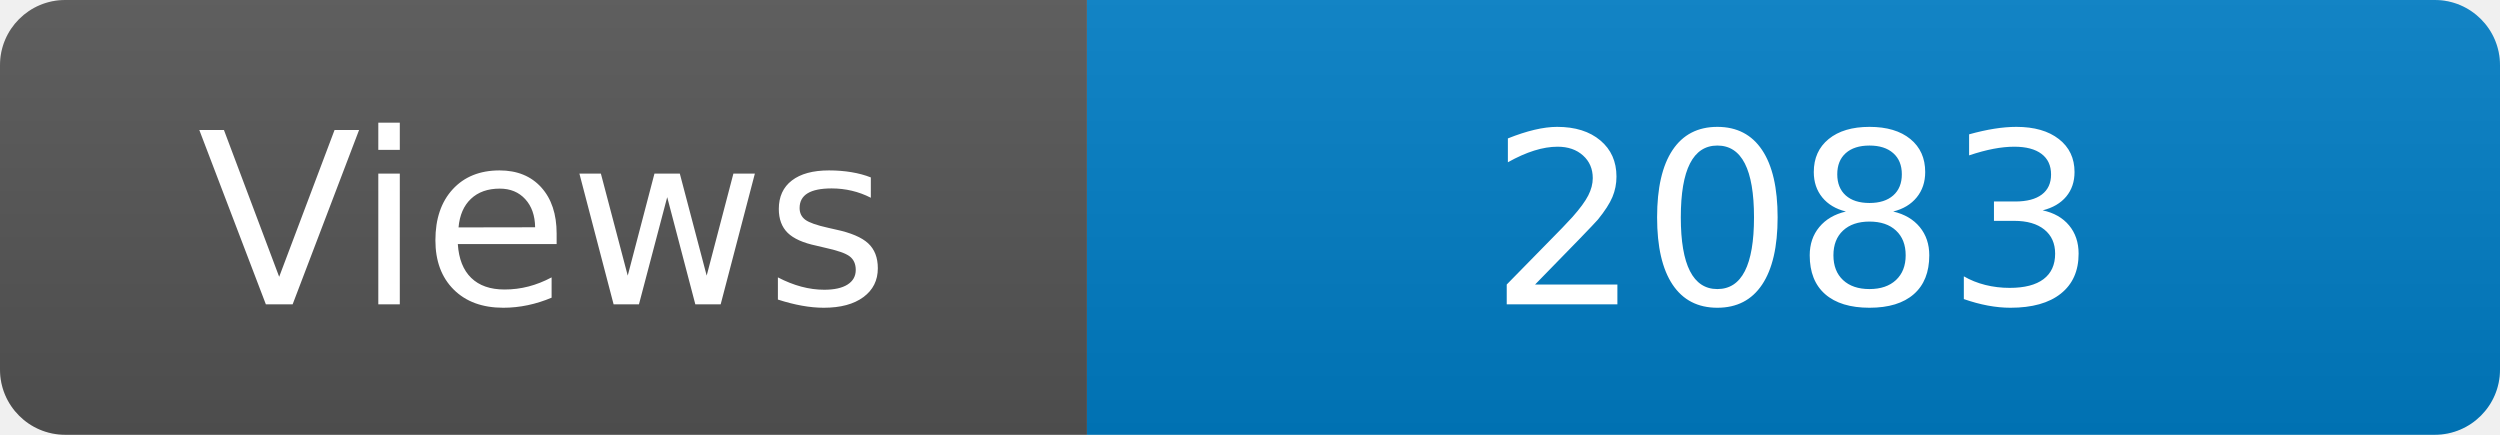
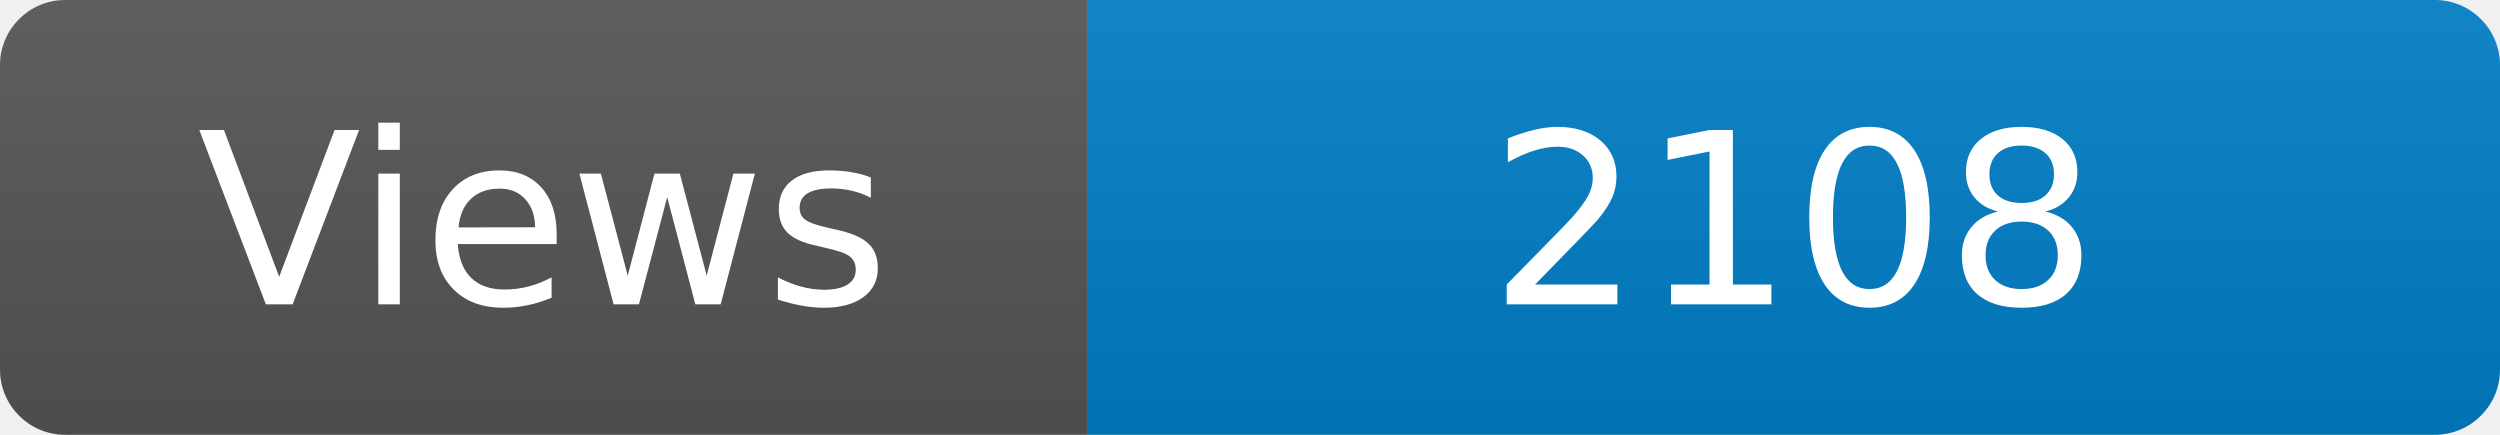
<svg xmlns="http://www.w3.org/2000/svg" width="115" height="20" role="img" aria-label="Maintained?: yes">
  <linearGradient id="s" x2="0" y2="100%">
    <stop offset="0" stop-color="#bbb" stop-opacity=".1" />
    <stop offset="1" stop-opacity=".1" />
  </linearGradient>
  <clipPath id="r">
    <rect width="115" height="20" rx="3" fill="#fff" />
  </clipPath>
  <g clip-path="url(#r)">
    <rect width="50" height="20" fill="#555" />
    <rect x="50" width="160" height="20" fill="#007ec6" />
    <rect width="115" height="20" fill="url(#s)" />
  </g>
  <g fill="#fff" text-anchor="middle" font-family="Verdana,Geneva,DejaVu Sans,sans-serif" font-size="110">
    <text x="250" y="140" transform="scale(.1)" fill="#fff">Views</text>
-     <text x="825" y="140" transform="scale(.1)" fill="#fff">2083</text>
+     <text x="825" y="140" transform="scale(.1)" fill="#fff">2108</text>
  </g>
</svg>
